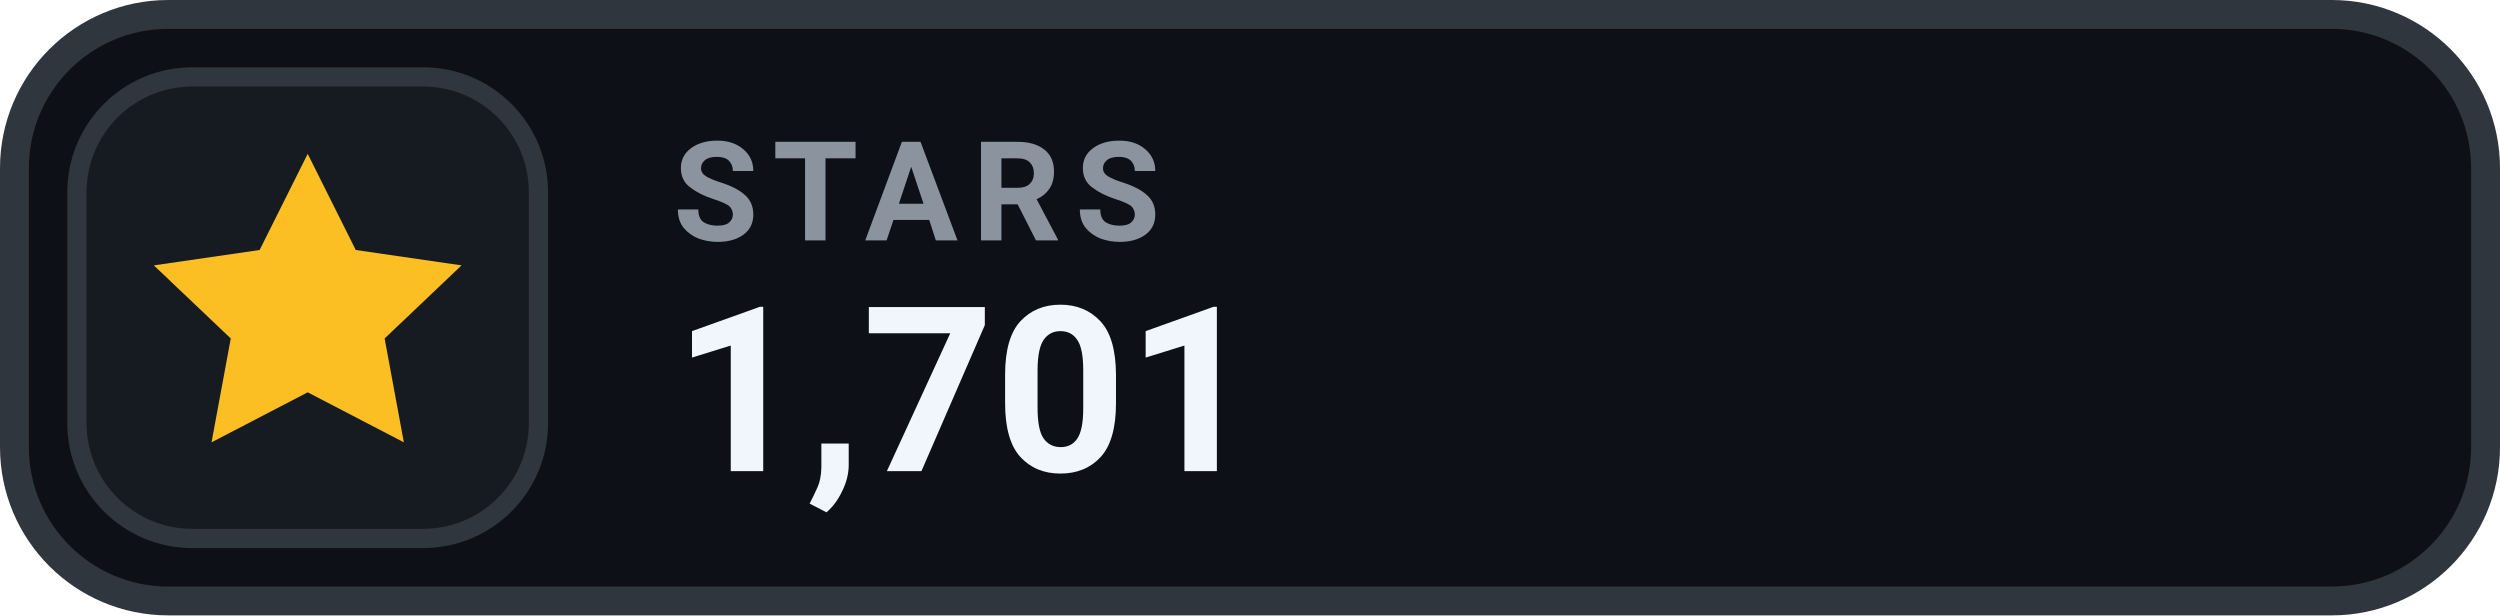
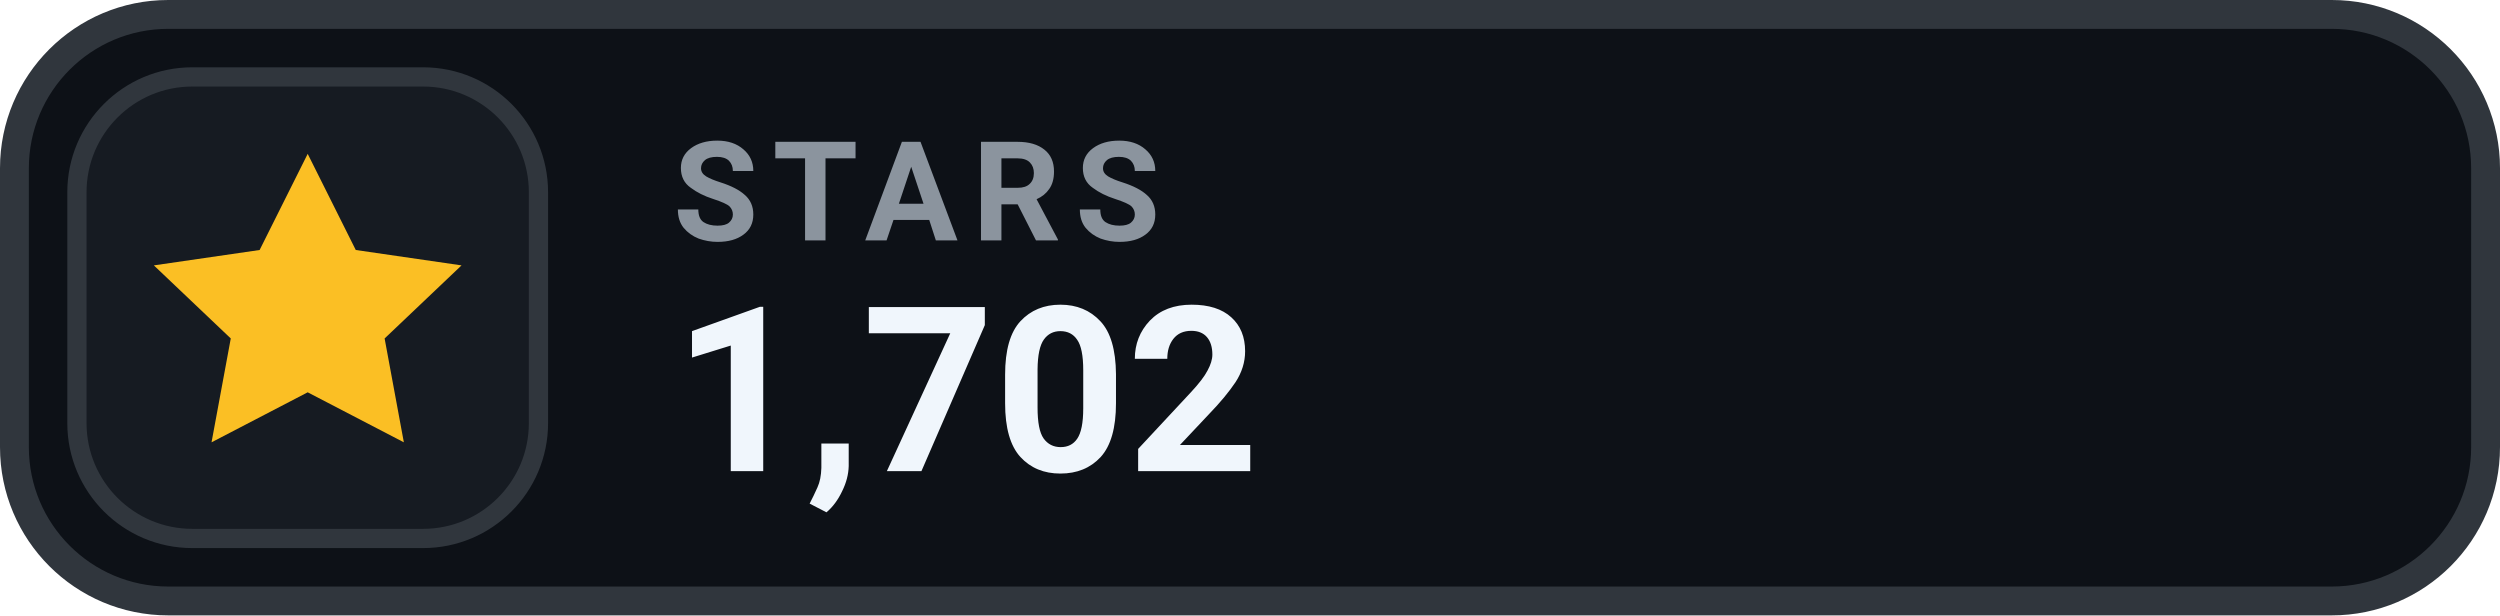
- <svg xmlns="http://www.w3.org/2000/svg" width="130" height="32" viewBox="0 0 130 32" role="img" aria-label="STARS 1,701">
+ <svg xmlns="http://www.w3.org/2000/svg" width="130" height="32" viewBox="0 0 130 32" role="img" aria-label="STARS 1,702">
  <rect x=".75" y=".75" width="128.5" height="30.5" rx="8" fill="#0D1117" stroke="#30363D" stroke-width="1.5" />
  <rect x="4" y="4" width="24" height="24" rx="6" fill="#161B22" stroke="#30363D" stroke-width="1" />
  <g transform="translate(16 16)" style="color:#FBBF24;">
    <path d="M0 -8 l2.5 5 5.5 .8 -4 3.8 1 5.4 -5 -2.6 -5 2.6 1 -5.4 -4 -3.8 5.5 -.8 Z" fill="currentColor" />
  </g>
  <text x="35" y="12.5" fill="#8B949E" font-family="-apple-system,BlinkMacSystemFont,'Segoe UI',Roboto,Helvetica,Arial,sans-serif" font-size="7.2" font-weight="700" letter-spacing=".75">STARS</text>
-   <text x="35" y="24.5" fill="#F0F6FC" font-family="-apple-system,BlinkMacSystemFont,'Segoe UI',Roboto,Helvetica,Arial,sans-serif" font-size="12" font-weight="700">1,701</text>
+   <text x="35" y="24.5" fill="#F0F6FC" font-family="-apple-system,BlinkMacSystemFont,'Segoe UI',Roboto,Helvetica,Arial,sans-serif" font-size="12" font-weight="700">1,702</text>
</svg>
